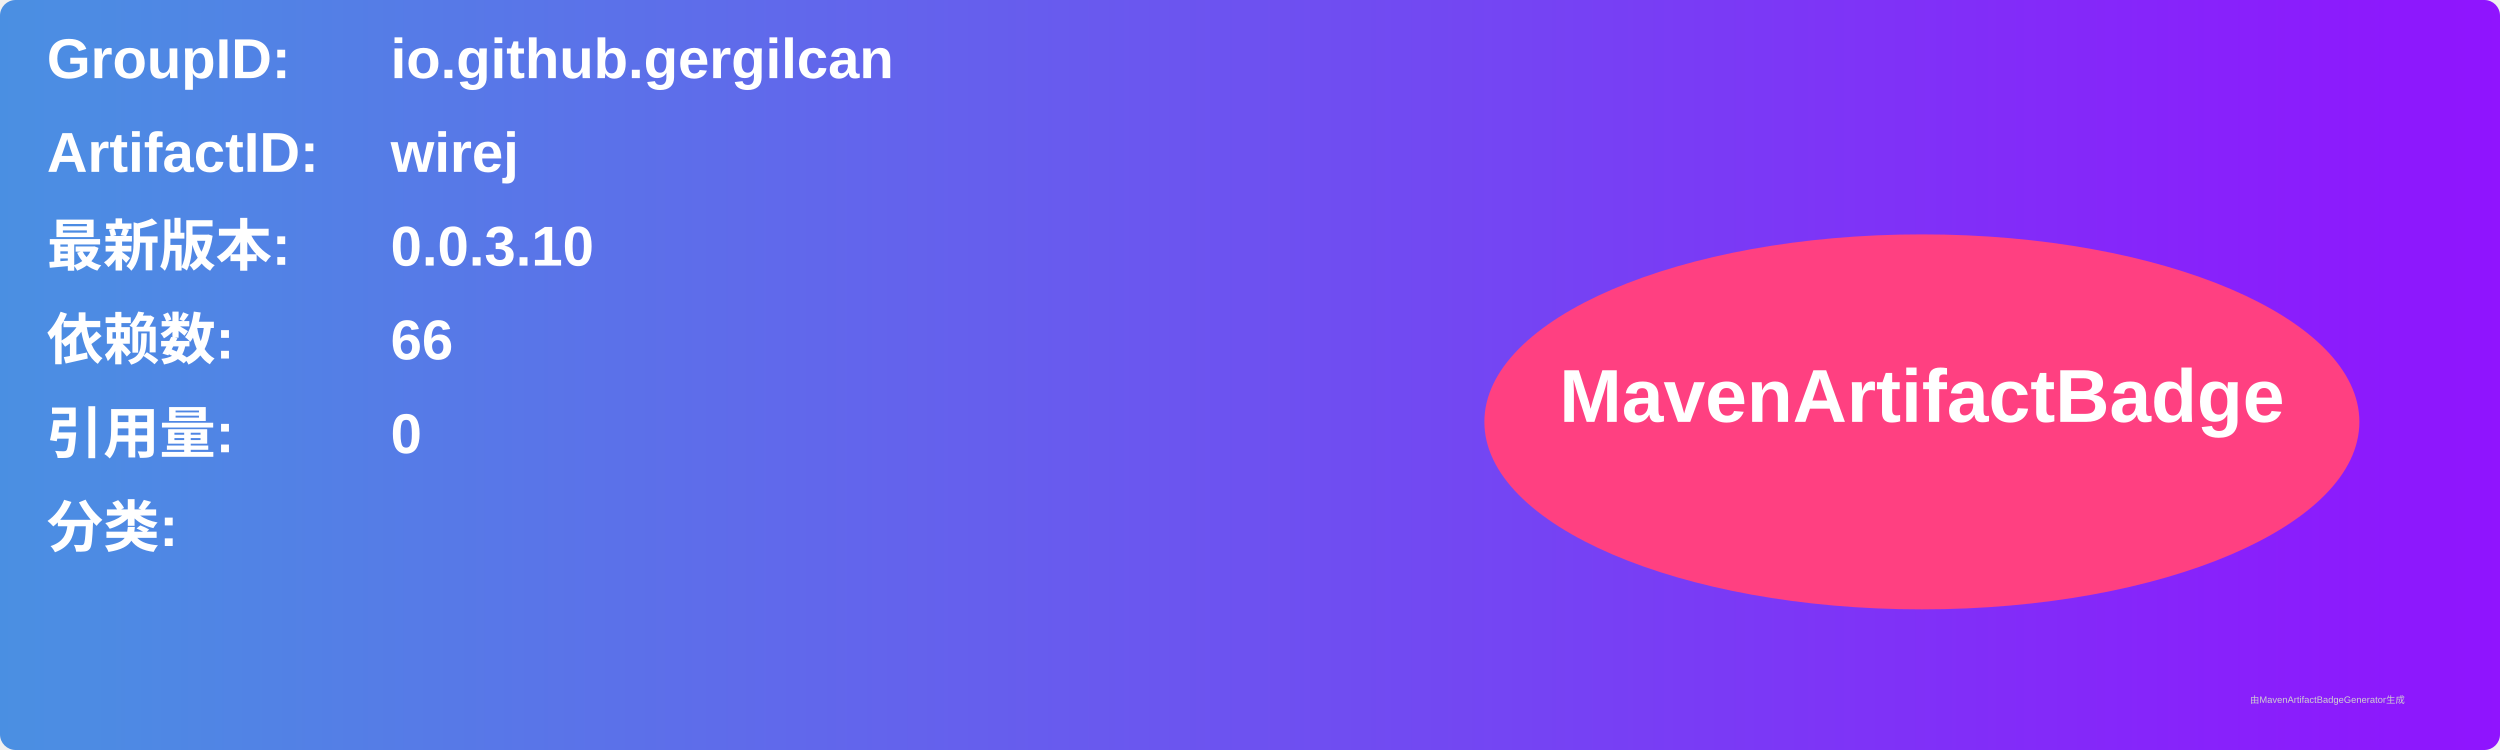
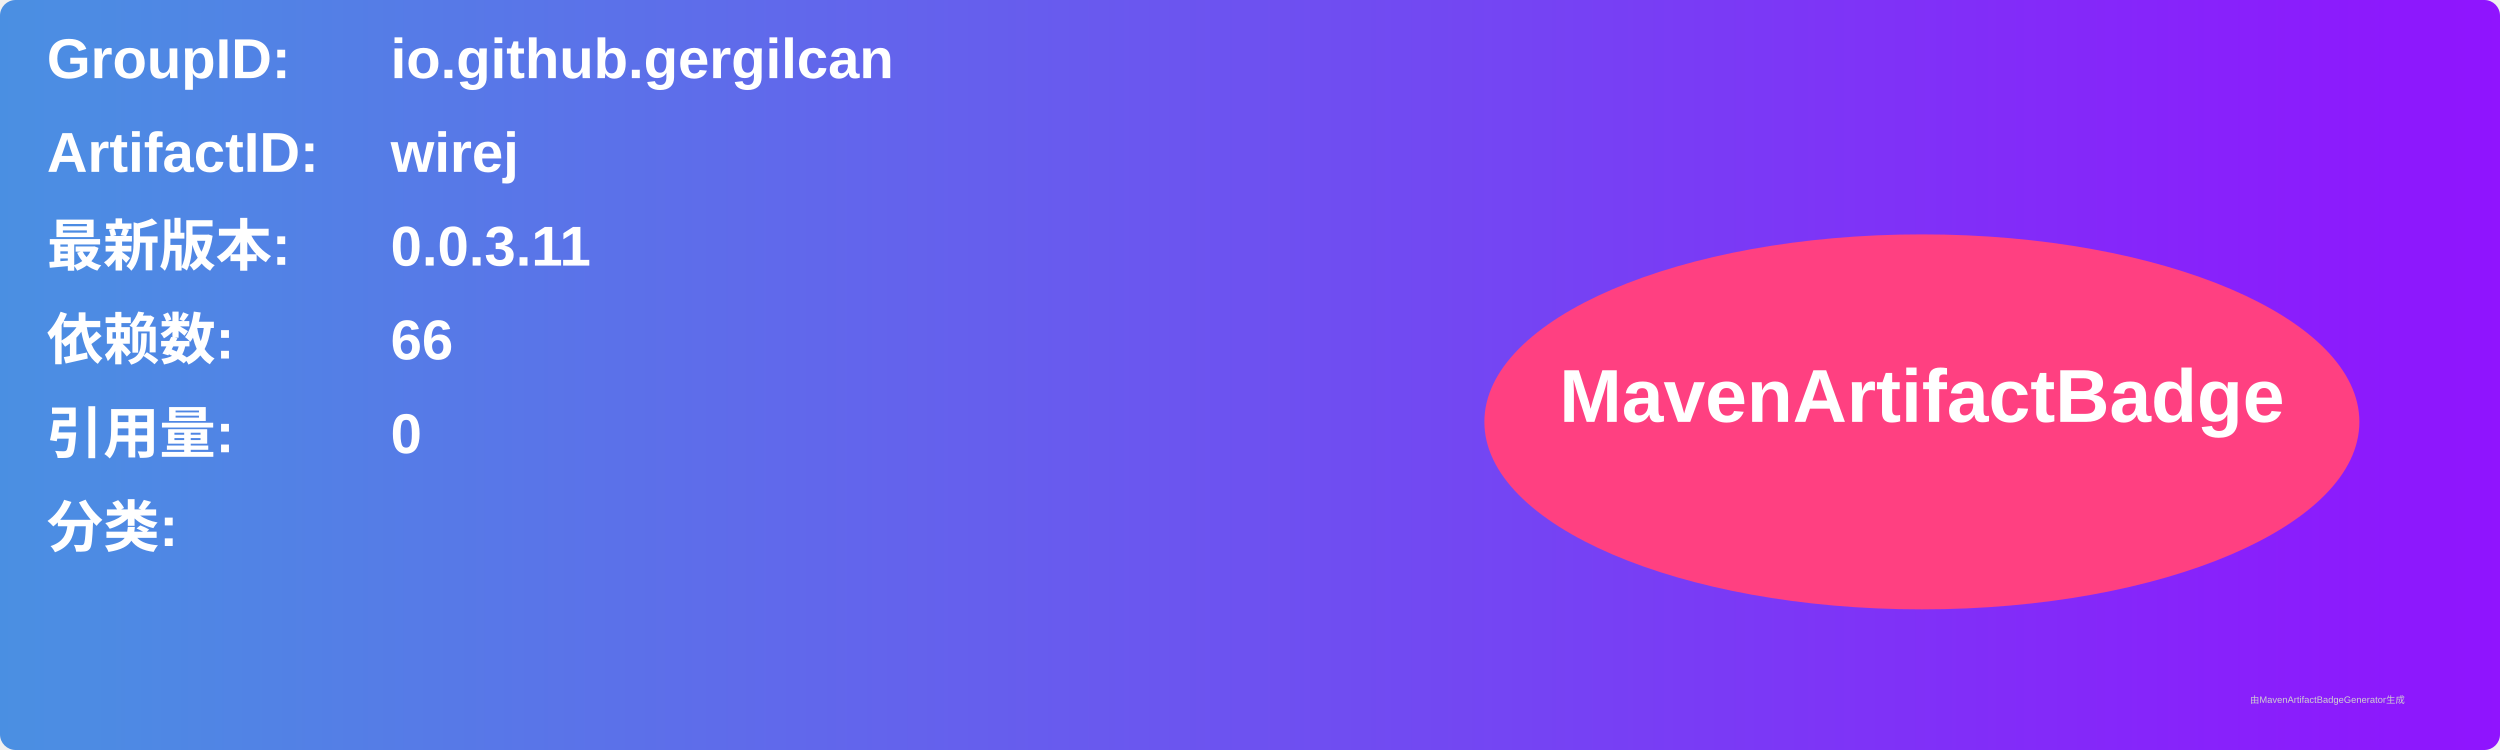
<svg xmlns="http://www.w3.org/2000/svg" width="800" height="240" viewBox="0 0 800 240">
  <linearGradient id="grad" x1="0%" y1="0%" x2="100%" y2="0%">
    <stop offset="0%" stop-color="#4a90e2" />
    <stop offset="100%" stop-color="#9013fe" />
  </linearGradient>
  <rect width="100%" height="100%" rx="5" ry="5" fill="url(#grad)" />
  <g transform="translate(15, 15)">
    <text x="0" y="10" font-family="Arial" font-size="18" fill="white" font-weight="bold" width="260">GroupID:</text>
    <text x="110" y="10" font-family="Arial" font-size="18" fill="white" font-weight="bold" width="460">io.github.gergilcan</text>
    <text x="0" y="40" font-family="Arial" font-size="18" fill="white" font-weight="bold" width="260">ArtifactID:</text>
    <text x="110" y="40" font-family="Arial" font-size="18" fill="white" font-weight="bold" width="460">wirej</text>
    <text x="0" y="70" font-family="Arial" font-size="18" fill="white" font-weight="bold">最新版本:</text>
    <text x="110" y="70" font-family="Arial" font-size="18" fill="white" font-weight="bold">
-       <tspan font-weight="bold">0.0.3.10</tspan>
+       <tspan font-weight="bold">0.0.3.11</tspan>
    </text>
    <text x="0" y="100" font-family="Arial" font-size="18" fill="white" font-weight="bold">依赖数: </text>
    <text x="110" y="100" font-family="Arial" font-size="18" fill="white">
      <tspan font-weight="bold">66</tspan>
    </text>
    <text x="0" y="130" font-family="Arial" font-size="18" fill="white" font-weight="bold">引用量: </text>
    <text x="110" y="130" font-family="Arial" font-size="18" fill="white">
      <tspan font-weight="bold">0</tspan>
    </text>
    <text x="0" y="160" font-family="Arial" font-size="18" fill="white" font-weight="bold">分类:</text>
    <text x="10" y="190" font-family="Arial" font-size="10" fill="white">
      <tspan font-weight="bold" />
    </text>
    <ellipse cx="600" cy="120" rx="140" ry="60" fill="#ff4081" />
    <text x="600" y="120" text-anchor="middle" font-family="Arial" font-size="24" fill="white" font-weight="bold">MavenArtifactBadge</text>
  </g>
  <text x="720" y="225" font-family="Arial" font-size="3" fill="#d0d0d0">由MavenArtifactBadgeGenerator生成</text>
</svg>
